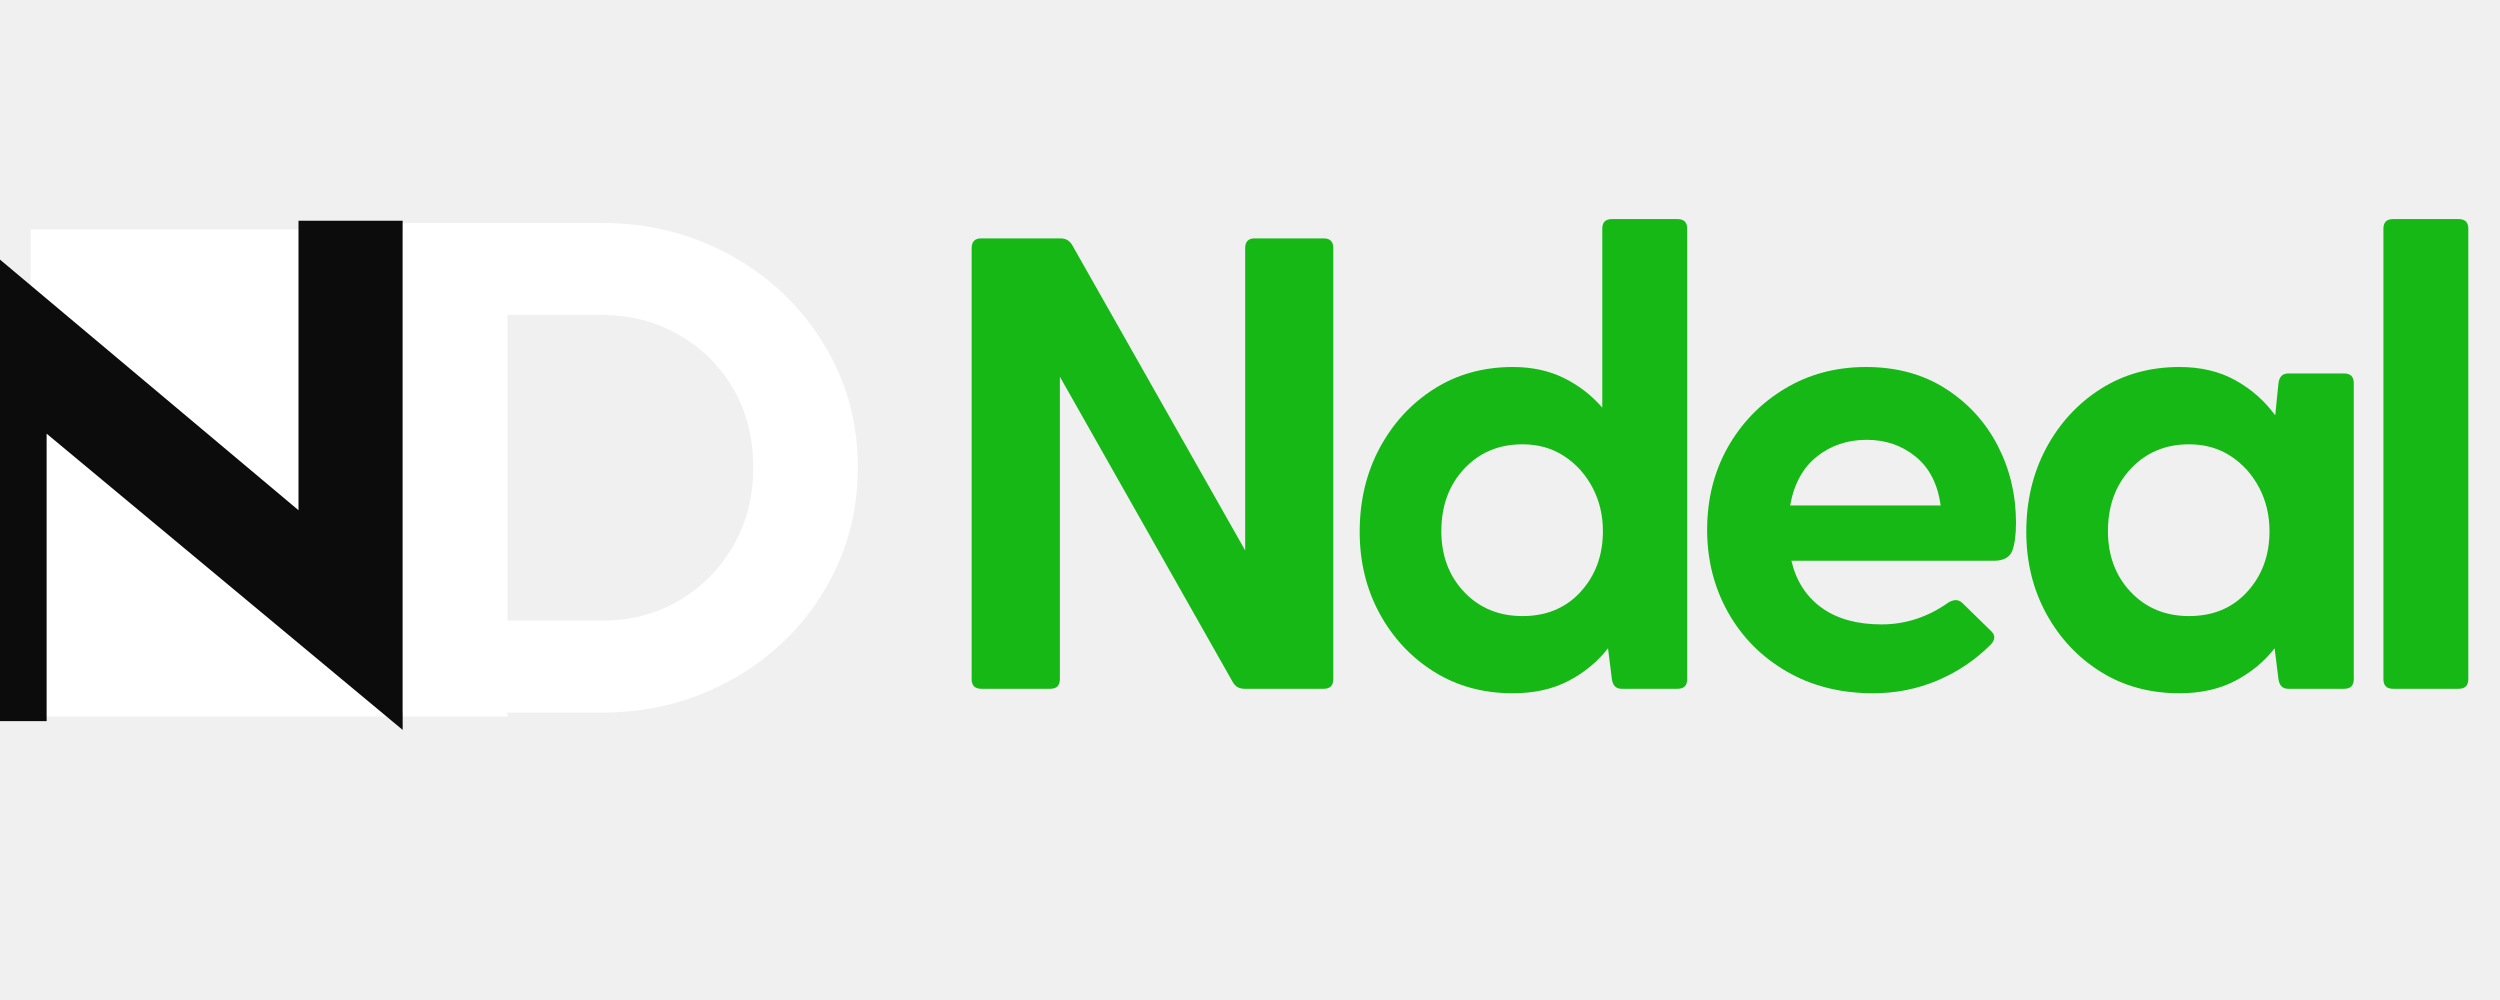
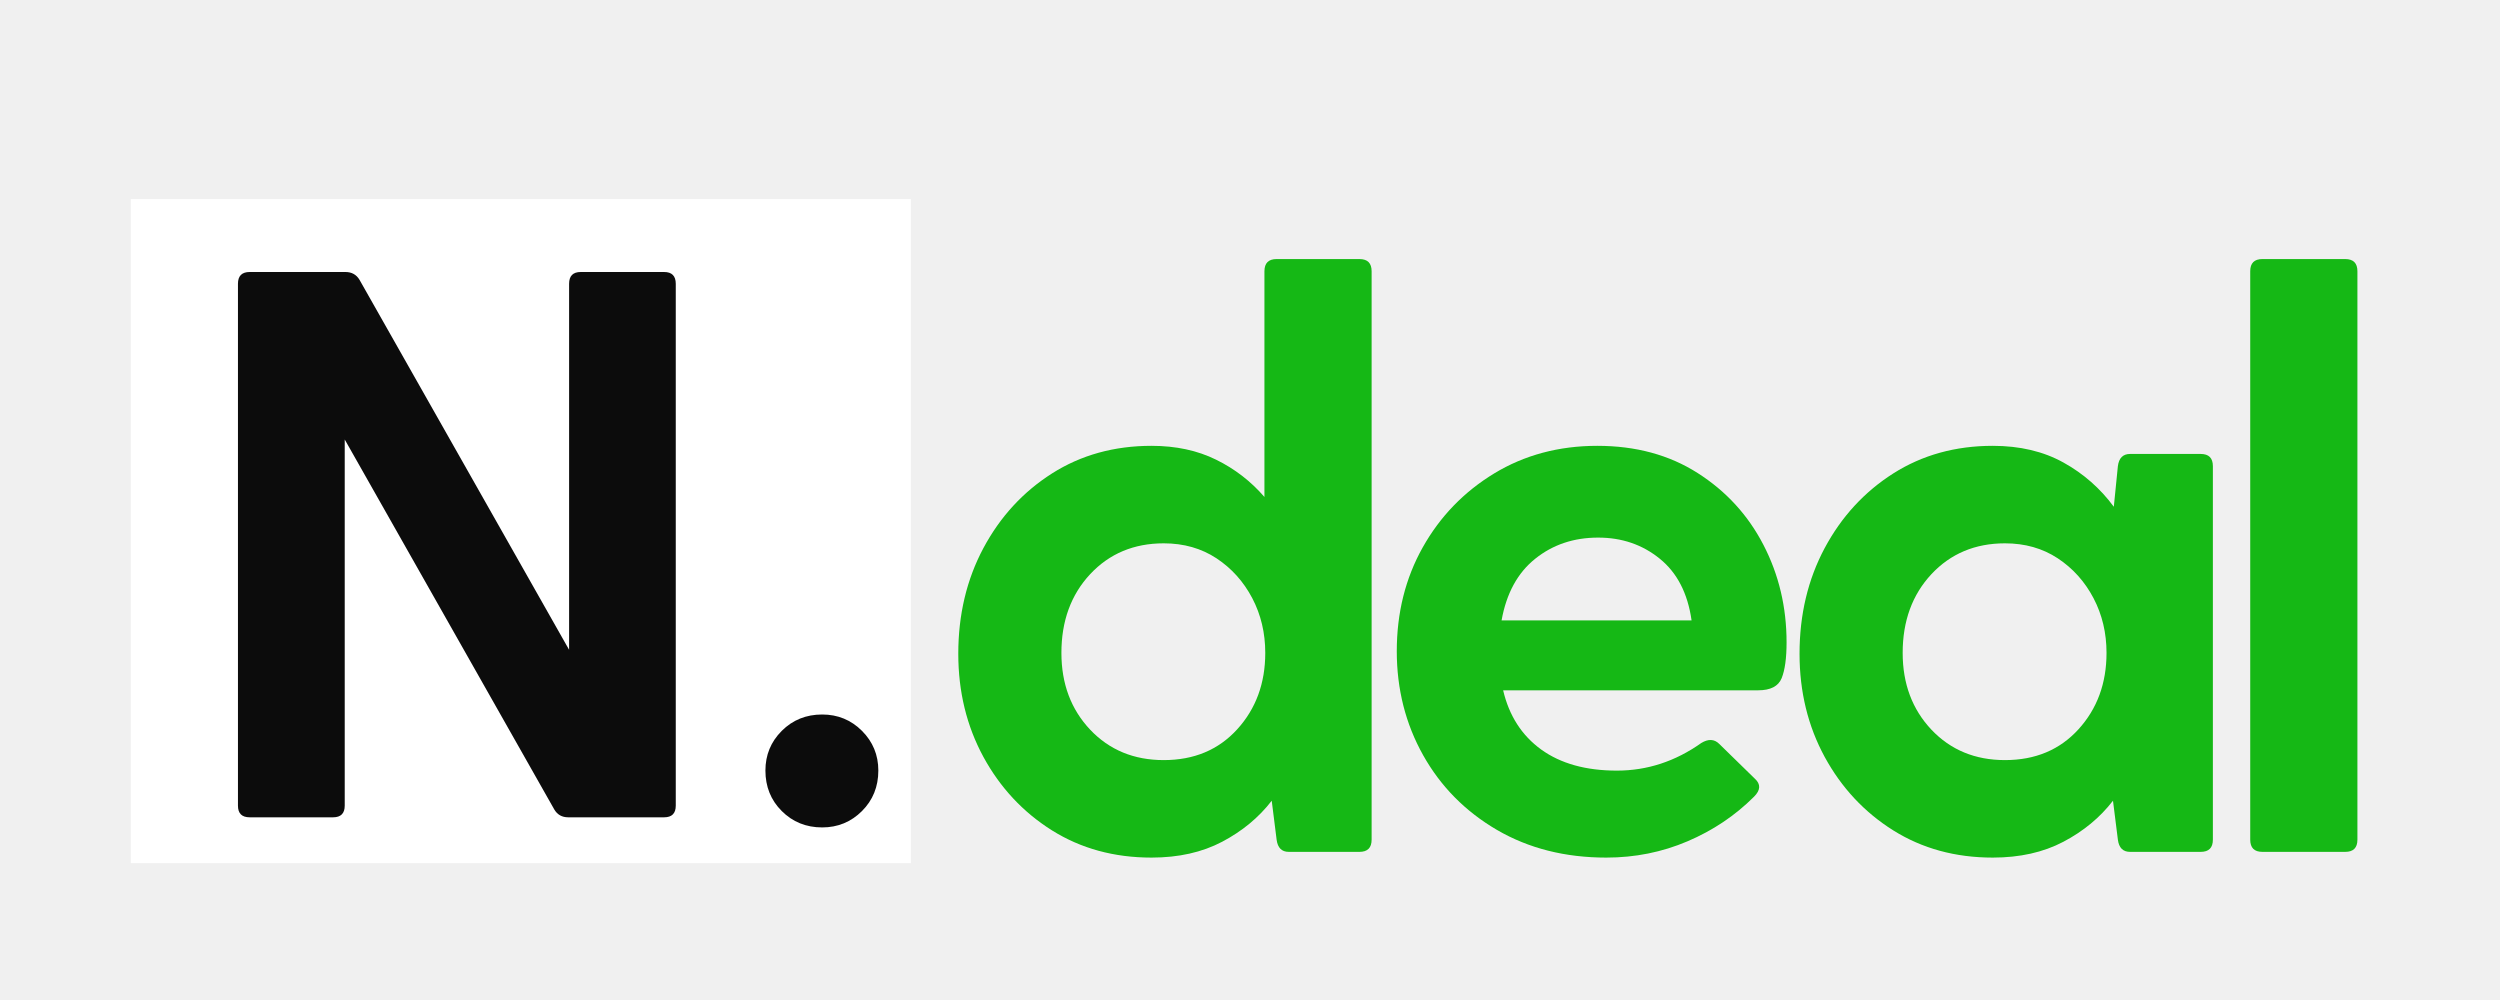
<svg xmlns="http://www.w3.org/2000/svg" width="500" zoomAndPan="magnify" viewBox="0 0 375 150" height="200" preserveAspectRatio="xMidYMid meet" version="1.0">
  <defs>
    <g />
-     <clipPath id="dcd1821fa3">
-       <path d="M 4.605 34.418 L 76.125 34.418 L 76.125 107.484 L 4.605 107.484 Z M 4.605 34.418 " clip-rule="nonzero" />
+     <clipPath id="63014f70a1">
+       <path d="M 19.621 29.863 L 136.633 29.863 L 136.633 129.469 L 19.621 129.469 Z M 19.621 29.863 " clip-rule="nonzero" />
    </clipPath>
  </defs>
  <g fill="#15b815" fill-opacity="1">
-     <g transform="translate(138.997, 103.3171)">
+     <g transform="translate(138.2588, 127.7804)">
      <g>
-         <path d="M 59.547 -67.562 C 60.516 -67.562 61 -67.078 61 -66.109 L 61 -1.453 C 61 -0.484 60.516 0 59.547 0 L 47.672 0 C 46.898 0 46.32 -0.32 45.938 -0.969 L 19.984 -46.812 L 19.984 -1.453 C 19.984 -0.484 19.5 0 18.531 0 L 8.203 0 C 7.234 0 6.75 -0.484 6.75 -1.453 L 6.75 -66.109 C 6.75 -67.078 7.234 -67.562 8.203 -67.562 L 20.078 -67.562 C 20.848 -67.562 21.426 -67.238 21.812 -66.594 L 47.781 -20.75 L 47.781 -66.109 C 47.781 -67.078 48.258 -67.562 49.219 -67.562 Z M 59.547 -67.562 " />
+         <path d="M 65.656 -88.922 C 66.875 -88.922 67.484 -88.312 67.484 -87.094 L 67.484 -1.828 C 67.484 -0.609 66.875 0 65.656 0 L 55.062 0 C 54 0 53.391 -0.609 53.234 -1.828 L 52.5 -7.672 C 50.551 -5.148 48.07 -3.098 45.062 -1.516 C 42.062 0.066 38.531 0.859 34.469 0.859 C 28.863 0.859 23.891 -0.5 19.547 -3.219 C 15.203 -5.945 11.77 -9.625 9.25 -14.25 C 6.738 -18.883 5.484 -24.039 5.484 -29.719 C 5.484 -35.57 6.738 -40.852 9.25 -45.562 C 11.77 -50.27 15.203 -54.004 19.547 -56.766 C 23.891 -59.523 28.863 -60.906 34.469 -60.906 C 38.125 -60.906 41.352 -60.211 44.156 -58.828 C 46.957 -57.453 49.375 -55.586 51.406 -53.234 L 51.406 -87.094 C 51.406 -88.312 52.016 -88.922 53.234 -88.922 Z M 36.297 -13.766 C 40.848 -13.766 44.523 -15.305 47.328 -18.391 C 50.129 -21.473 51.531 -25.289 51.531 -29.844 C 51.531 -32.844 50.879 -35.582 49.578 -38.062 C 48.273 -40.539 46.488 -42.531 44.219 -44.031 C 41.945 -45.531 39.305 -46.281 36.297 -46.281 C 31.828 -46.281 28.148 -44.738 25.266 -41.656 C 22.391 -38.57 20.953 -34.633 20.953 -29.844 C 20.953 -25.219 22.391 -21.379 25.266 -18.328 C 28.148 -15.285 31.828 -13.766 36.297 -13.766 Z M 36.297 -13.766 " />
      </g>
    </g>
  </g>
  <g fill="#15b815" fill-opacity="1">
-     <g transform="translate(199.6083, 103.3171)">
+     <g transform="translate(204.0328, 127.7804)">
      <g>
-         <path d="M 52.016 -70.453 C 52.984 -70.453 53.469 -69.973 53.469 -69.016 L 53.469 -1.453 C 53.469 -0.484 52.984 0 52.016 0 L 43.625 0 C 42.789 0 42.305 -0.484 42.172 -1.453 L 41.594 -6.078 C 40.051 -4.086 38.086 -2.461 35.703 -1.203 C 33.328 0.047 30.531 0.672 27.312 0.672 C 22.875 0.672 18.93 -0.406 15.484 -2.562 C 12.047 -4.719 9.328 -7.629 7.328 -11.297 C 5.336 -14.961 4.344 -19.047 4.344 -23.547 C 4.344 -28.18 5.336 -32.363 7.328 -36.094 C 9.328 -39.82 12.047 -42.781 15.484 -44.969 C 18.93 -47.164 22.875 -48.266 27.312 -48.266 C 30.207 -48.266 32.766 -47.711 34.984 -46.609 C 37.203 -45.516 39.117 -44.035 40.734 -42.172 L 40.734 -69.016 C 40.734 -69.973 41.211 -70.453 42.172 -70.453 Z M 28.766 -10.906 C 32.367 -10.906 35.281 -12.125 37.5 -14.562 C 39.719 -17.008 40.828 -20.035 40.828 -23.641 C 40.828 -26.023 40.312 -28.195 39.281 -30.156 C 38.25 -32.125 36.832 -33.703 35.031 -34.891 C 33.227 -36.078 31.141 -36.672 28.766 -36.672 C 25.223 -36.672 22.305 -35.445 20.016 -33 C 17.734 -30.562 16.594 -27.441 16.594 -23.641 C 16.594 -19.973 17.734 -16.93 20.016 -14.516 C 22.305 -12.109 25.223 -10.906 28.766 -10.906 Z M 28.766 -10.906 " />
+         <path d="M 63.953 -31.422 C 63.953 -29.066 63.707 -27.281 63.219 -26.062 C 62.727 -24.844 61.551 -24.234 59.688 -24.234 L 21.438 -24.234 C 22.332 -20.422 24.238 -17.457 27.156 -15.344 C 30.082 -13.238 33.863 -12.188 38.5 -12.188 C 43.039 -12.188 47.258 -13.566 51.156 -16.328 C 52.219 -16.973 53.113 -16.93 53.844 -16.203 L 59.203 -10.969 C 60.098 -10.156 60.055 -9.258 59.078 -8.281 C 56.234 -5.438 52.898 -3.203 49.078 -1.578 C 45.266 0.047 41.207 0.859 36.906 0.859 C 30.738 0.859 25.281 -0.52 20.531 -3.281 C 15.781 -6.051 12.082 -9.789 9.438 -14.5 C 6.801 -19.207 5.484 -24.406 5.484 -30.094 C 5.484 -35.852 6.781 -41.047 9.375 -45.672 C 11.977 -50.305 15.551 -54.004 20.094 -56.766 C 24.645 -59.523 29.801 -60.906 35.562 -60.906 C 41.332 -60.906 46.348 -59.547 50.609 -56.828 C 54.879 -54.109 58.172 -50.516 60.484 -46.047 C 62.797 -41.578 63.953 -36.703 63.953 -31.422 Z M 35.688 -47.141 C 32.031 -47.141 28.883 -46.082 26.25 -43.969 C 23.613 -41.863 21.93 -38.781 21.203 -34.719 L 49.703 -34.719 C 49.129 -38.781 47.539 -41.863 44.938 -43.969 C 42.344 -46.082 39.258 -47.141 35.688 -47.141 Z M 35.688 -47.141 " />
      </g>
    </g>
  </g>
  <g fill="#15b815" fill-opacity="1">
-     <g transform="translate(251.7263, 103.3171)">
+     <g transform="translate(264.4474, 127.7804)">
      <g>
-         <path d="M 50.672 -24.906 C 50.672 -23.039 50.477 -21.625 50.094 -20.656 C 49.707 -19.688 48.773 -19.203 47.297 -19.203 L 16.984 -19.203 C 17.691 -16.18 19.203 -13.832 21.516 -12.156 C 23.836 -10.488 26.832 -9.656 30.5 -9.656 C 34.102 -9.656 37.445 -10.75 40.531 -12.938 C 41.375 -13.445 42.082 -13.414 42.656 -12.844 L 46.906 -8.688 C 47.613 -8.039 47.582 -7.332 46.812 -6.562 C 44.562 -4.312 41.922 -2.539 38.891 -1.25 C 35.867 0.031 32.656 0.672 29.25 0.672 C 24.352 0.672 20.02 -0.422 16.25 -2.609 C 12.488 -4.797 9.562 -7.754 7.469 -11.484 C 5.383 -15.211 4.344 -19.332 4.344 -23.844 C 4.344 -28.406 5.367 -32.52 7.422 -36.188 C 9.484 -39.852 12.316 -42.781 15.922 -44.969 C 19.523 -47.164 23.613 -48.266 28.188 -48.266 C 32.75 -48.266 36.719 -47.188 40.094 -45.031 C 43.477 -42.875 46.086 -40.023 47.922 -36.484 C 49.754 -32.941 50.672 -29.082 50.672 -24.906 Z M 28.281 -37.344 C 25.383 -37.344 22.891 -36.504 20.797 -34.828 C 18.703 -33.16 17.367 -30.719 16.797 -27.5 L 39.375 -27.5 C 38.926 -30.719 37.672 -33.16 35.609 -34.828 C 33.555 -36.504 31.113 -37.344 28.281 -37.344 Z M 28.281 -37.344 " />
+         <path d="M 65.656 -59.688 C 66.875 -59.688 67.484 -59.078 67.484 -57.859 L 67.484 -1.828 C 67.484 -0.609 66.875 0 65.656 0 L 55.062 0 C 54 0 53.391 -0.609 53.234 -1.828 L 52.5 -7.672 C 50.551 -5.148 48.07 -3.098 45.062 -1.516 C 42.062 0.066 38.531 0.859 34.469 0.859 C 28.863 0.859 23.891 -0.5 19.547 -3.219 C 15.203 -5.945 11.77 -9.625 9.25 -14.25 C 6.738 -18.883 5.484 -24.039 5.484 -29.719 C 5.484 -35.57 6.738 -40.852 9.25 -45.562 C 11.77 -50.27 15.203 -54.004 19.547 -56.766 C 23.891 -59.523 28.863 -60.906 34.469 -60.906 C 38.531 -60.906 42.062 -60.07 45.062 -58.406 C 48.07 -56.738 50.594 -54.523 52.625 -51.766 L 53.234 -57.859 C 53.391 -59.078 54 -59.688 55.062 -59.688 Z M 36.297 -13.766 C 40.848 -13.766 44.523 -15.305 47.328 -18.391 C 50.129 -21.473 51.531 -25.289 51.531 -29.844 C 51.531 -32.844 50.879 -35.582 49.578 -38.062 C 48.273 -40.539 46.488 -42.531 44.219 -44.031 C 41.945 -45.531 39.305 -46.281 36.297 -46.281 C 31.828 -46.281 28.148 -44.738 25.266 -41.656 C 22.391 -38.57 20.953 -34.633 20.953 -29.844 C 20.953 -25.219 22.391 -21.379 25.266 -18.328 C 28.148 -15.285 31.828 -13.766 36.297 -13.766 Z M 36.297 -13.766 " />
      </g>
    </g>
  </g>
  <g fill="#15b815" fill-opacity="1">
-     <g transform="translate(299.5976, 103.3171)">
+     <g transform="translate(330.2213, 127.7804)">
      <g>
-         <path d="M 52.016 -47.297 C 52.984 -47.297 53.469 -46.812 53.469 -45.844 L 53.469 -1.453 C 53.469 -0.484 52.984 0 52.016 0 L 43.625 0 C 42.789 0 42.305 -0.484 42.172 -1.453 L 41.594 -6.078 C 40.051 -4.086 38.086 -2.461 35.703 -1.203 C 33.328 0.047 30.531 0.672 27.312 0.672 C 22.875 0.672 18.93 -0.406 15.484 -2.562 C 12.047 -4.719 9.328 -7.629 7.328 -11.297 C 5.336 -14.961 4.344 -19.047 4.344 -23.547 C 4.344 -28.18 5.336 -32.363 7.328 -36.094 C 9.328 -39.82 12.047 -42.781 15.484 -44.969 C 18.93 -47.164 22.875 -48.266 27.312 -48.266 C 30.531 -48.266 33.328 -47.602 35.703 -46.281 C 38.086 -44.957 40.082 -43.203 41.688 -41.016 L 42.172 -45.844 C 42.305 -46.812 42.789 -47.297 43.625 -47.297 Z M 28.766 -10.906 C 32.367 -10.906 35.281 -12.125 37.5 -14.562 C 39.719 -17.008 40.828 -20.035 40.828 -23.641 C 40.828 -26.023 40.312 -28.195 39.281 -30.156 C 38.25 -32.125 36.832 -33.703 35.031 -34.891 C 33.227 -36.078 31.141 -36.672 28.766 -36.672 C 25.223 -36.672 22.305 -35.445 20.016 -33 C 17.734 -30.562 16.594 -27.441 16.594 -23.641 C 16.594 -19.973 17.734 -16.93 20.016 -14.516 C 22.305 -12.109 25.223 -10.906 28.766 -10.906 Z M 28.766 -10.906 " />
+         <path d="M 7.312 -87.094 C 7.312 -88.312 7.922 -88.922 9.141 -88.922 L 21.562 -88.922 C 22.781 -88.922 23.391 -88.312 23.391 -87.094 L 23.391 -1.828 C 23.391 -0.609 22.781 0 21.562 0 L 9.141 0 C 7.922 0 7.312 -0.609 7.312 -1.828 Z M 7.312 -87.094 " />
      </g>
    </g>
  </g>
-   <g fill="#15b815" fill-opacity="1">
-     <g transform="translate(351.7155, 103.3171)">
+   <g clip-path="url(#63014f70a1)">
+     <path fill="#ffffff" d="M 19.621 29.863 L 136.73 29.863 L 136.73 129.469 L 19.621 129.469 Z M 19.621 29.863 " fill-opacity="1" fill-rule="nonzero" />
+   </g>
+   <g fill="#0c0c0c" fill-opacity="1">
+     <g transform="translate(27.52095, 122.597)">
      <g>
-         <path d="M 5.797 -69.016 C 5.797 -69.973 6.273 -70.453 7.234 -70.453 L 17.078 -70.453 C 18.047 -70.453 18.531 -69.973 18.531 -69.016 L 18.531 -1.453 C 18.531 -0.484 18.047 0 17.078 0 L 7.234 0 C 6.273 0 5.797 -0.484 5.797 -1.453 Z M 5.797 -69.016 " />
+         <path d="M 72.094 -81.797 C 73.258 -81.797 73.844 -81.207 73.844 -80.031 L 73.844 -1.75 C 73.844 -0.582 73.258 0 72.094 0 L 57.719 0 C 56.781 0 56.082 -0.391 55.625 -1.172 L 24.188 -56.672 L 24.188 -1.75 C 24.188 -0.582 23.602 0 22.438 0 L 9.938 0 C 8.758 0 8.172 -0.582 8.172 -1.75 L 8.172 -80.031 C 8.172 -81.207 8.758 -81.797 9.938 -81.797 L 24.297 -81.797 C 25.234 -81.797 25.938 -81.406 26.406 -80.625 L 57.844 -25.125 L 57.844 -80.031 C 57.844 -81.207 58.426 -81.797 59.594 -81.797 Z M 72.094 -81.797 " />
      </g>
    </g>
  </g>
-   <g clip-path="url(#dcd1821fa3)">
-     <path fill="#ffffff" d="M 4.605 34.418 L 76.125 34.418 L 76.125 107.617 L 4.605 107.617 Z M 4.605 34.418 " fill-opacity="1" fill-rule="nonzero" />
-   </g>
  <g fill="#0c0c0c" fill-opacity="1">
-     <g transform="translate(-15.77254, 108.1746)">
+     <g transform="translate(109.5466, 122.597)">
      <g>
-         <path d="M 60.547 -31.641 L 60.547 -75.062 L 76.172 -75.062 L 76.172 1.312 L 22.766 -43.125 L 22.766 0 L 7.156 0 L 7.156 -76.469 Z M 60.547 -31.641 " />
-       </g>
-     </g>
-   </g>
-   <g fill="#ffffff" fill-opacity="1">
-     <g transform="translate(53.43718, 106.8901)">
-       <g>
-         <path d="M 7 -73.453 L 36.781 -73.453 C 42.102 -73.453 47.078 -72.531 51.703 -70.688 C 56.336 -68.852 60.414 -66.273 63.938 -62.953 C 67.457 -59.629 70.219 -55.75 72.219 -51.312 C 74.227 -46.875 75.234 -42.031 75.234 -36.781 C 75.234 -31.52 74.227 -26.656 72.219 -22.188 C 70.219 -17.719 67.457 -13.82 63.938 -10.5 C 60.414 -7.176 56.336 -4.594 51.703 -2.75 C 47.078 -0.914 42.133 0 36.875 0 L 7 0 Z M 22.281 -13.797 L 36.875 -13.797 C 41.145 -13.797 44.988 -14.797 48.406 -16.797 C 51.82 -18.805 54.531 -21.535 56.531 -24.984 C 58.539 -28.441 59.547 -32.375 59.547 -36.781 C 59.547 -41.25 58.539 -45.191 56.531 -48.609 C 54.531 -52.023 51.805 -54.719 48.359 -56.688 C 44.91 -58.664 41.051 -59.656 36.781 -59.656 L 22.281 -59.656 Z M 22.281 -13.797 " />
+         <path d="M 13.781 1.516 C 11.375 1.516 9.352 0.695 7.719 -0.938 C 6.082 -2.57 5.266 -4.598 5.266 -7.016 C 5.266 -9.348 6.082 -11.332 7.719 -12.969 C 9.352 -14.602 11.375 -15.422 13.781 -15.422 C 16.125 -15.422 18.113 -14.602 19.75 -12.969 C 21.383 -11.332 22.203 -9.348 22.203 -7.016 C 22.203 -4.598 21.383 -2.57 19.75 -0.938 C 18.113 0.695 16.125 1.516 13.781 1.516 Z M 13.781 1.516 " />
      </g>
    </g>
  </g>
</svg>
